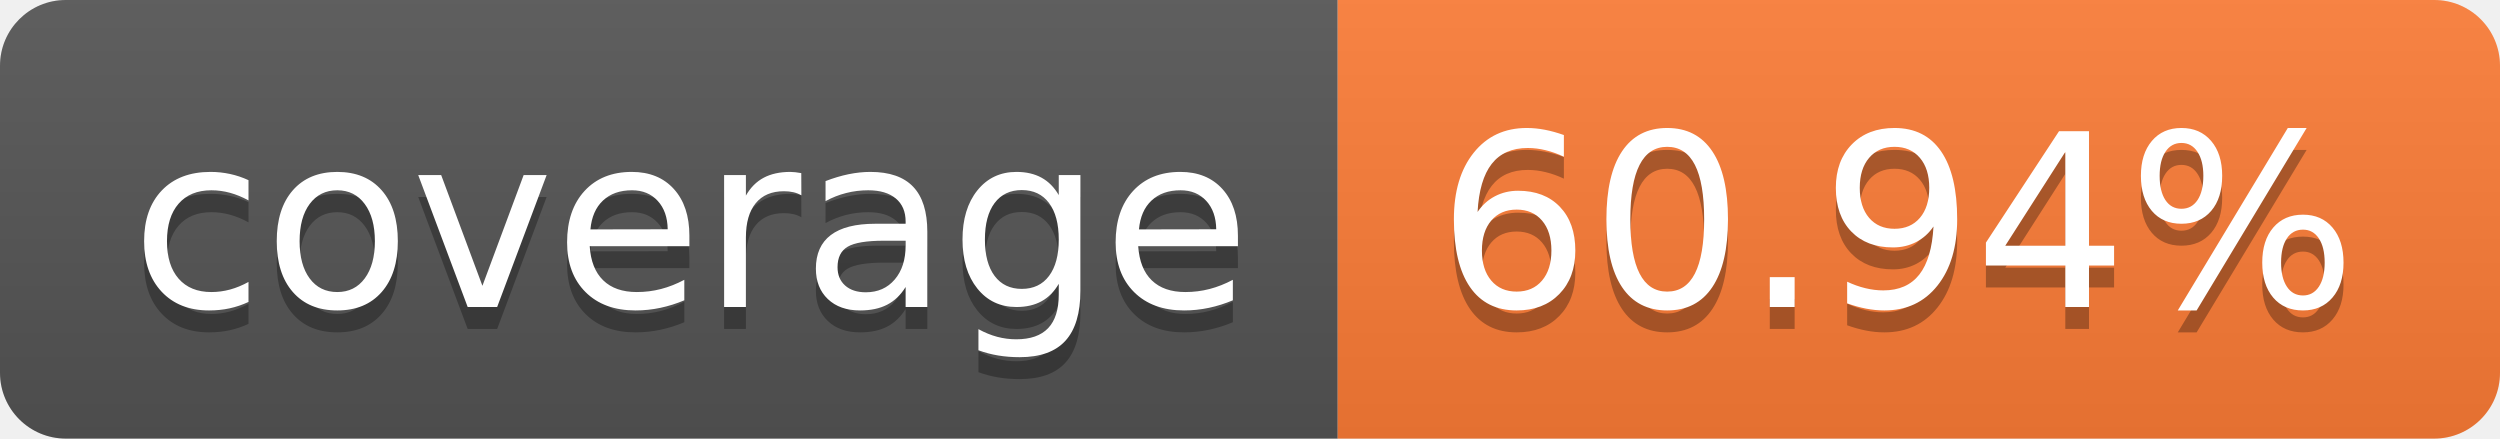
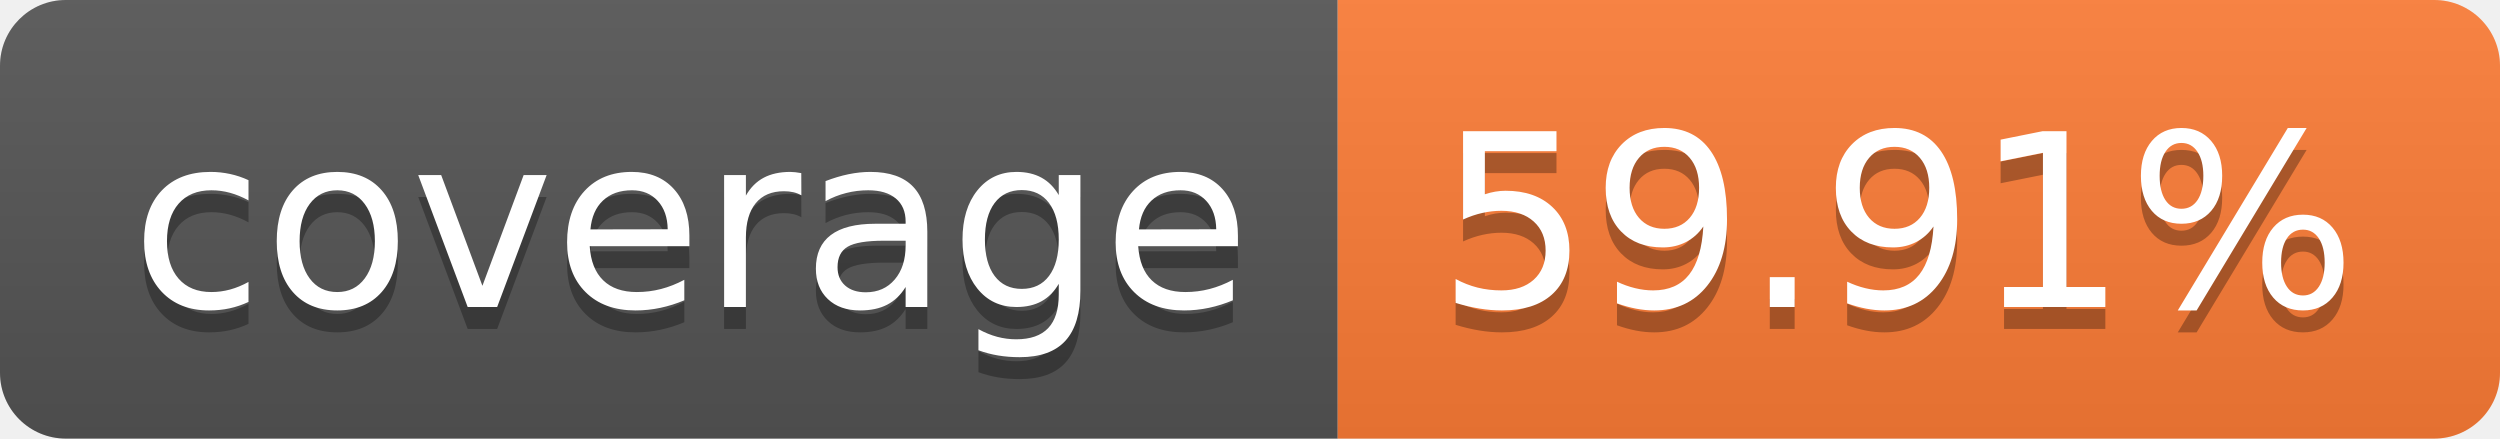
- <svg xmlns="http://www.w3.org/2000/svg" width="114" height="20" role="img" aria-label="coverage: 60.94%">
+ <svg xmlns="http://www.w3.org/2000/svg" width="114" height="20" role="img" aria-label="coverage: 59.91%">
  <linearGradient id="s" x2="0" y2="100%">
    <stop offset="0" stop-color="#bbb" stop-opacity=".1" />
    <stop offset="1" stop-opacity=".1" />
  </linearGradient>
  <clipPath id="r">
    <rect width="114" height="20" rx="3" fill="#fff" />
  </clipPath>
  <g clip-path="url(#r)">
    <rect width="61" height="20" fill="#555" />
    <rect x="61" width="53" height="20" fill="#fe7d37" />
    <rect width="114" height="20" fill="url(#s)" />
  </g>
  <g fill="#fff" text-anchor="middle" font-family="Verdana,Geneva,DejaVu Sans,sans-serif" text-rendering="geometricPrecision" font-size="110">
    <text aria-hidden="true" x="315" y="150" fill="#010101" fill-opacity=".3" transform="scale(.1)" textLength="510">coverage</text>
    <text x="315" y="140" transform="scale(.1)" fill="#fff" textLength="510">coverage</text>
-     <text aria-hidden="true" x="865" y="150" fill="#010101" fill-opacity=".3" transform="scale(.1)" textLength="430">60.94%</text>
-     <text x="865" y="140" transform="scale(.1)" fill="#fff" textLength="430">60.94%</text>
+     <text aria-hidden="true" x="865" y="150" fill="#010101" fill-opacity=".3" transform="scale(.1)" textLength="430">59.91%</text>
+     <text x="865" y="140" transform="scale(.1)" fill="#fff" textLength="430">59.91%</text>
  </g>
</svg>
